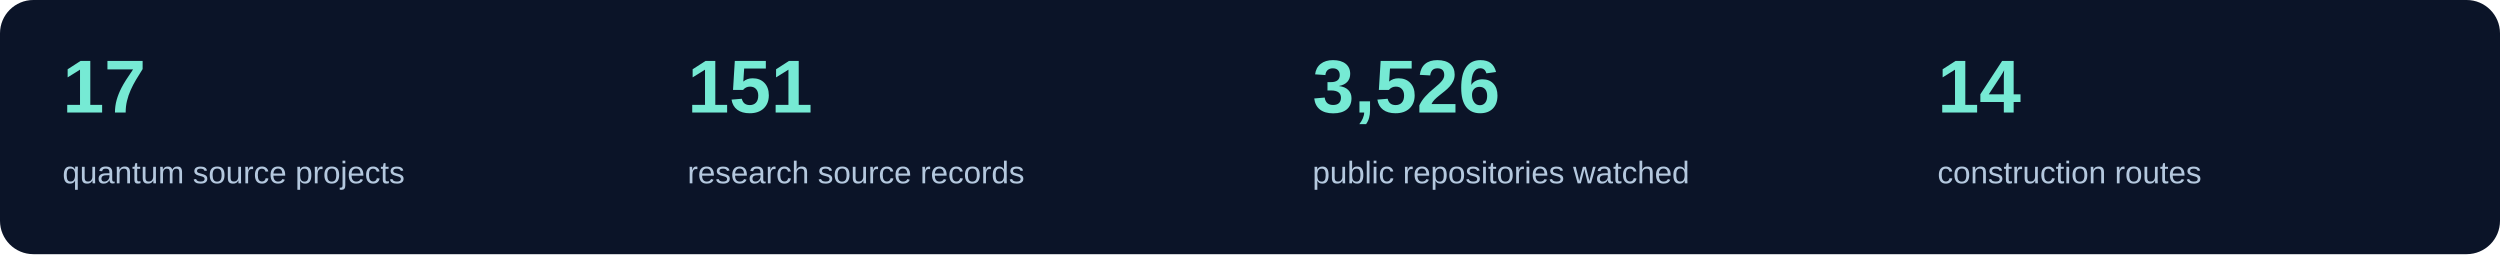
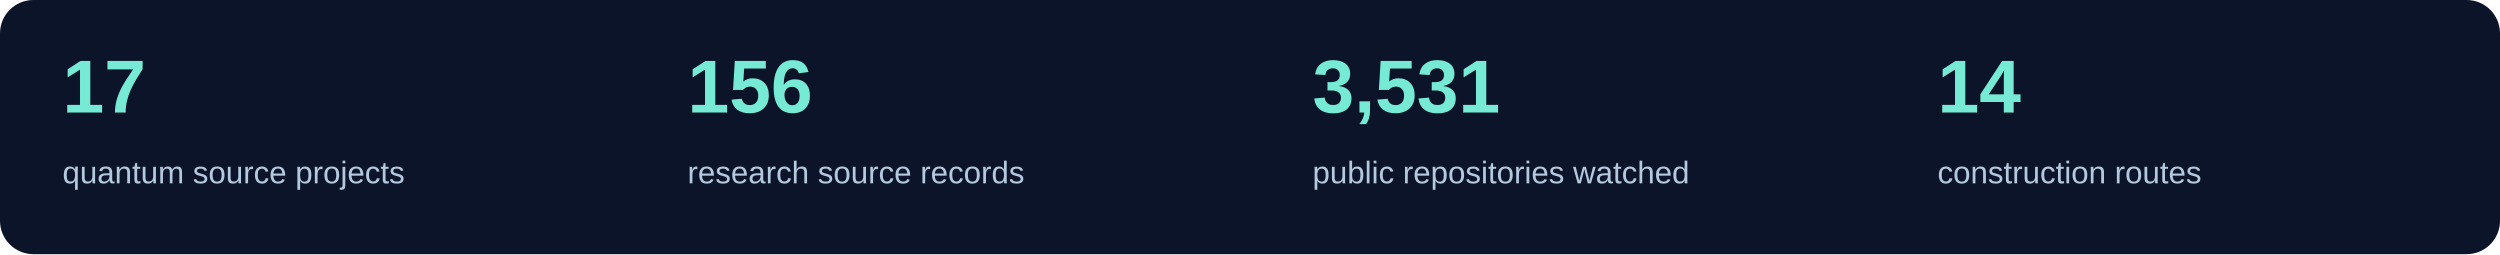
<svg xmlns="http://www.w3.org/2000/svg" width="1200" height="122" viewBox="0 0 1200 122" role="img" aria-label="Current source inventory counts">
  <rect width="1200" height="122" rx="16" fill="#0b1428" />
  <text x="30" y="54" fill="#76ead4" font-family="Segoe UI,Arial,sans-serif" font-size="36" font-weight="600">17</text>
  <text x="30" y="88" fill="#b4c8de" font-family="Segoe UI,Arial,sans-serif" font-size="15">quantum source projects</text>
-   <text x="330" y="54" fill="#76ead4" font-family="Segoe UI,Arial,sans-serif" font-size="36" font-weight="600">151</text>
+   <text x="330" y="54" fill="#76ead4" font-family="Segoe UI,Arial,sans-serif" font-size="36" font-weight="600">156</text>
  <text x="330" y="88" fill="#b4c8de" font-family="Segoe UI,Arial,sans-serif" font-size="15">research source records</text>
-   <text x="630" y="54" fill="#76ead4" font-family="Segoe UI,Arial,sans-serif" font-size="36" font-weight="600">3,526</text>
+   <text x="630" y="54" fill="#76ead4" font-family="Segoe UI,Arial,sans-serif" font-size="36" font-weight="600">3,531</text>
  <text x="630" y="88" fill="#b4c8de" font-family="Segoe UI,Arial,sans-serif" font-size="15">public repositories watched</text>
  <text x="930" y="54" fill="#76ead4" font-family="Segoe UI,Arial,sans-serif" font-size="36" font-weight="600">14</text>
  <text x="930" y="88" fill="#b4c8de" font-family="Segoe UI,Arial,sans-serif" font-size="15">construction routes</text>
</svg>
